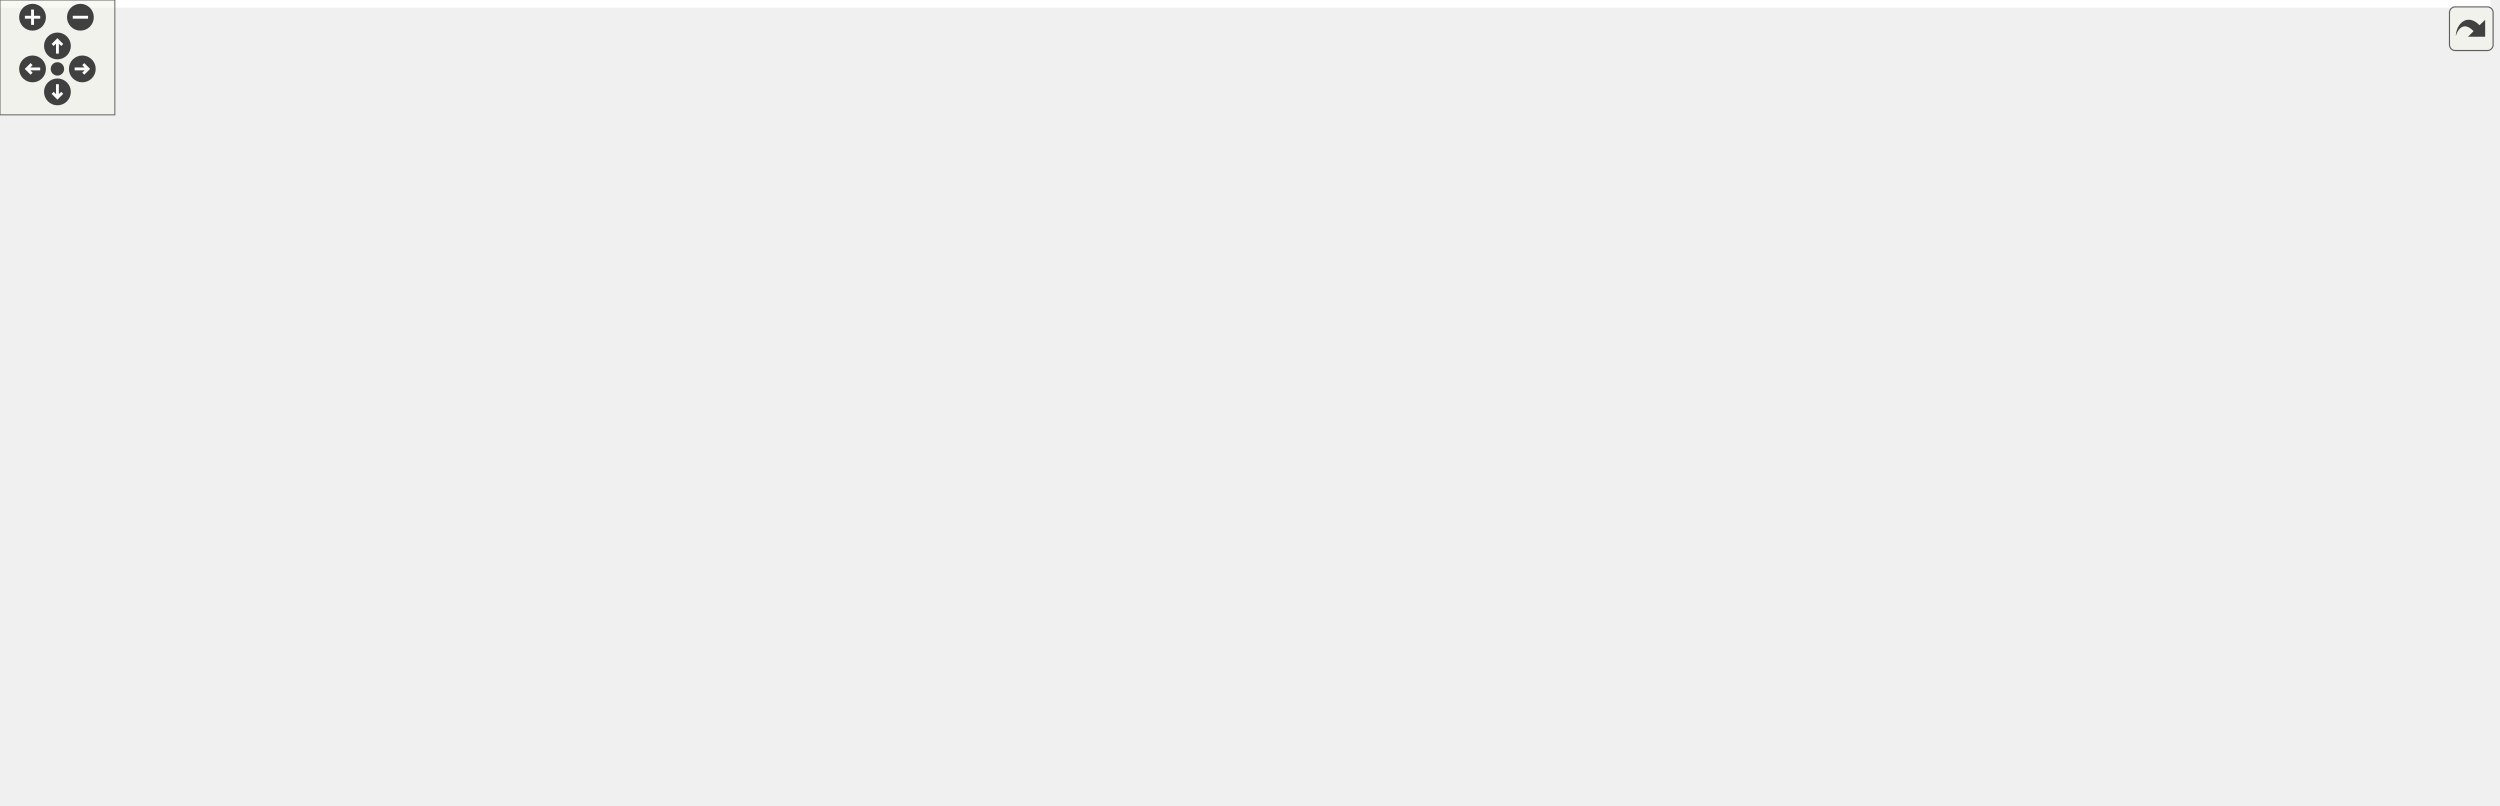
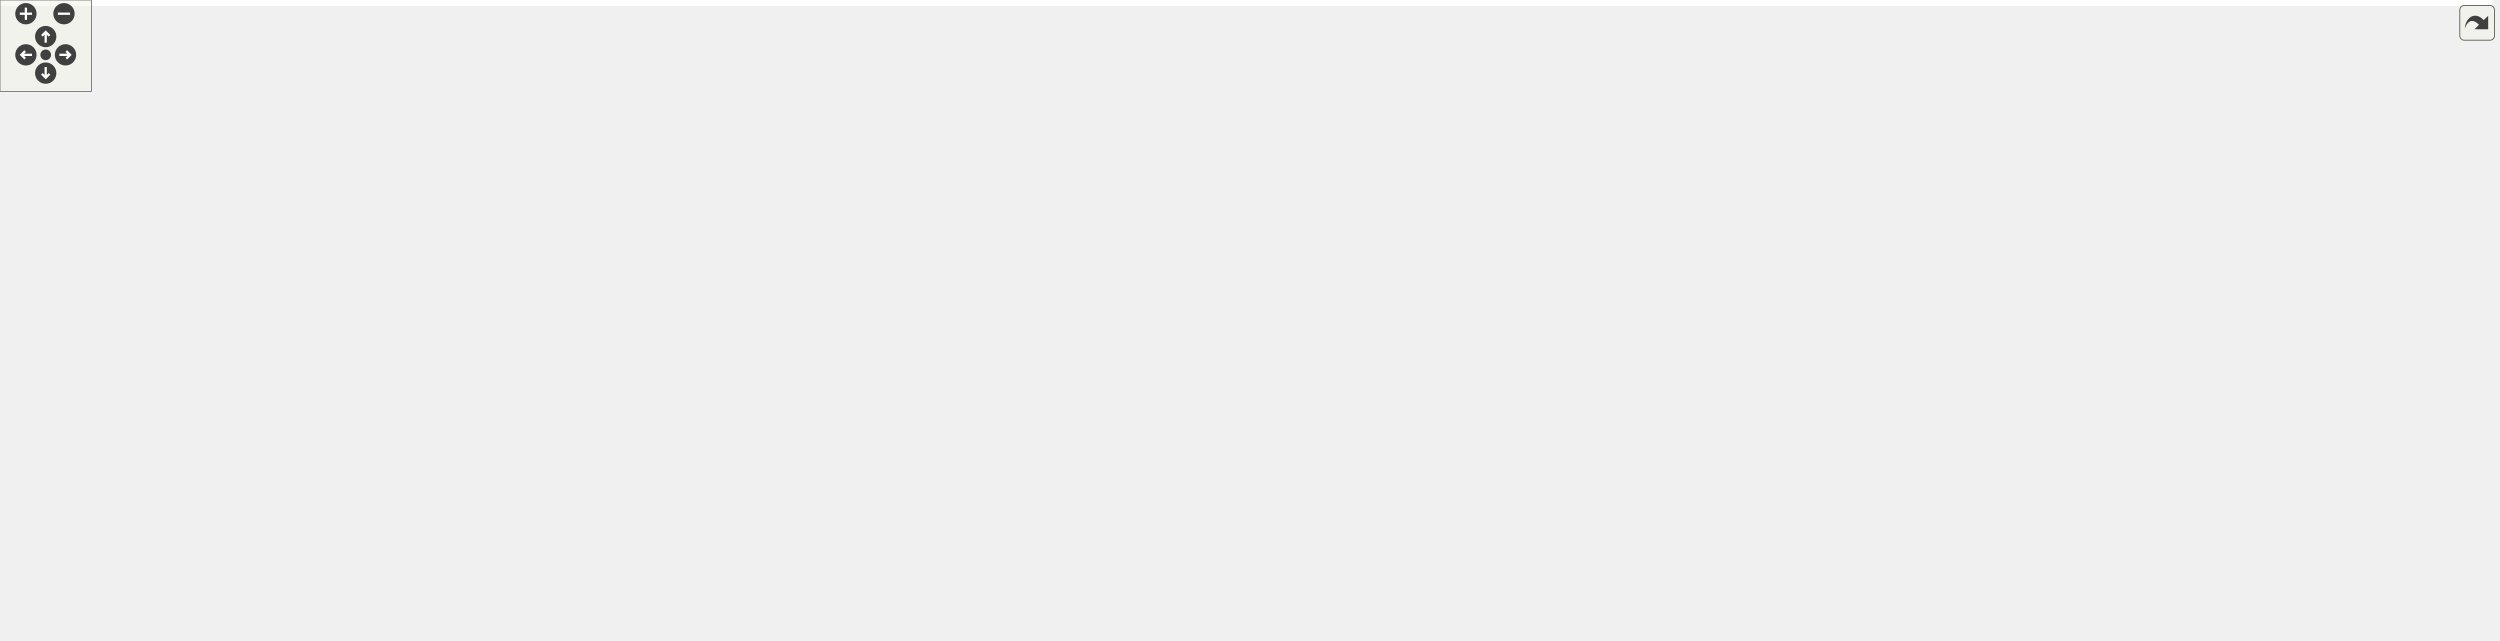
<svg xmlns="http://www.w3.org/2000/svg" xmlns:xlink="http://www.w3.org/1999/xlink" id="main" version="1.1" xml:space="preserve">
  <style type="text/css">
.edge:hover path { stroke: red; }
.edge:hover polygon { stroke: red; fill: red; }
</style>
  <defs>
    <circle id="rim" cx="0" cy="0" r="7" />
    <circle id="rim2" cx="0" cy="0" r="3.5" />
    <g id="zoomPlus">
      <use xlink:href="#rim" fill="#404040">
        <set attributeName="fill" to="#808080" begin="zoomplus.mouseover" end="zoomplus.mouseout" />
      </use>
      <path d="M-4,0h8M0,-4v8" fill="none" stroke="white" stroke-width="1.5" pointer-events="none" />
    </g>
    <g id="zoomMin">
      <use xlink:href="#rim" fill="#404040">
        <set attributeName="fill" to="#808080" begin="zoomminus.mouseover" end="zoomminus.mouseout" />
      </use>
      <path d="M-4,0h8" fill="none" stroke="white" stroke-width="1.5" pointer-events="none" />
    </g>
    <g id="dirArrow">
      <path fill="none" stroke="white" stroke-width="1.5" d="M0,-3.0v7 M-2.5,-0.5L0,-3.0L2.5,-0.5" />
    </g>
    <g id="resetDef">
      <use xlink:href="#rim2" fill="#404040">
        <set attributeName="fill" to="#808080" begin="reset.mouseover" end="reset.mouseout" />
      </use>
    </g>
  </defs>
  <svg id="graph" class="graph">
    <g id="viewport">
-       <polygon fill="#ffffff" stroke="transparent" points="-4,4 -4,-360 1301,-360 1301,4 -4,4" />
+       <polygon fill="#ffffff" stroke="transparent" points="-4,4 -4,-360 1636,-360 1636,4 -4,4" />
      <g id="node1" class="node">
        <g id="a_node1">
          <a xlink:title=" ">
-             <polygon fill="#bfbfbf" stroke="#000000" points="362.5,-336.5 362.5,-355.5 486.5,-355.5 486.5,-336.5 362.5,-336.5" />
-             <text text-anchor="middle" x="424.5" y="-343.5" font-family="Helvetica,sans-Serif" font-size="10.00" fill="#000000">src/application/main.cpp</text>
+             <polygon fill="#bfbfbf" stroke="#000000" points="514.5,-336.5 514.5,-355.5 638.5,-355.5 638.5,-336.5 514.5,-336.5" />
+             <text text-anchor="middle" x="576.5" y="-343.5" font-family="Helvetica,sans-Serif" font-size="10.00" fill="#000000">src/application/main.cpp</text>
          </a>
        </g>
      </g>
      <g id="node2" class="node">
        <g id="a_node2">
          <a xlink:title=" ">
            <polygon fill="#ffffff" stroke="#bfbfbf" points="0,-280.5 0,-299.5 73,-299.5 73,-280.5 0,-280.5" />
            <text text-anchor="middle" x="36.5" y="-287.5" font-family="Helvetica,sans-Serif" font-size="10.00" fill="#000000">QApplication</text>
          </a>
        </g>
      </g>
      <g id="edge1" class="edge">
-         <path fill="none" stroke="#191970" d="M362.289,-339.274C295.533,-331.694 186.202,-318.232 83.229,-300.202" />
-         <polygon fill="#191970" stroke="#191970" points="83.742,-296.738 73.286,-298.443 82.523,-303.631 83.742,-296.738" />
+         <path fill="none" stroke="#191970" d="M514.453,-342.751C422.317,-337.37 243.769,-324.815 83.318,-300.132" />
+         <polygon fill="#191970" stroke="#191970" points="83.685,-296.647 73.265,-298.566 82.607,-303.564 83.685,-296.647" />
      </g>
      <g id="node3" class="node">
        <g id="a_node3">
          <a xlink:title=" ">
            <polygon fill="#ffffff" stroke="#bfbfbf" points="91,-280.5 91,-299.5 156,-299.5 156,-280.5 91,-280.5" />
            <text text-anchor="middle" x="123.5" y="-287.5" font-family="Helvetica,sans-Serif" font-size="10.00" fill="#000000">QMenuBar</text>
          </a>
        </g>
      </g>
      <g id="edge2" class="edge">
-         <path fill="none" stroke="#191970" d="M365.165,-336.467C314.808,-328.148 240.419,-315.322 166.035,-300.015" />
-         <polygon fill="#191970" stroke="#191970" points="166.52,-296.542 156.018,-297.939 165.099,-303.396 166.52,-296.542" />
+         <path fill="none" stroke="#191970" d="M514.194,-341.413C435.432,-335.083 295.551,-322.077 166.499,-299.989" />
+         <polygon fill="#191970" stroke="#191970" points="166.887,-296.504 156.436,-298.244 165.691,-303.401 166.887,-296.504" />
      </g>
      <g id="node4" class="node">
        <g id="a_node4">
          <a xlink:title=" ">
            <polygon fill="#ffffff" stroke="#bfbfbf" points="174.5,-280.5 174.5,-299.5 228.5,-299.5 228.5,-280.5 174.5,-280.5" />
            <text text-anchor="middle" x="201.5" y="-287.5" font-family="Helvetica,sans-Serif" font-size="10.00" fill="#000000">QDebug</text>
          </a>
        </g>
      </g>
      <g id="edge3" class="edge">
-         <path fill="none" stroke="#191970" d="M384.287,-336.474C348.432,-327.898 294.282,-314.747 238.329,-300.166" />
-         <polygon fill="#191970" stroke="#191970" points="239.164,-296.767 228.603,-297.622 237.392,-303.539 239.164,-296.767" />
+         <path fill="none" stroke="#191970" d="M514.284,-338.588C435.545,-329.038 303.289,-312.394 238.356,-299.901" />
+         <polygon fill="#191970" stroke="#191970" points="239.023,-296.465 228.531,-297.933 237.649,-303.329 239.023,-296.465" />
      </g>
      <g id="node5" class="node">
        <g id="a_node5">
          <a xlink:title=" ">
            <polygon fill="#ffffff" stroke="#bfbfbf" points="246.5,-280.5 246.5,-299.5 298.5,-299.5 298.5,-280.5 246.5,-280.5" />
            <text text-anchor="middle" x="272.5" y="-287.5" font-family="Helvetica,sans-Serif" font-size="10.00" fill="#000000">QAction</text>
          </a>
        </g>
      </g>
      <g id="edge4" class="edge">
-         <path fill="none" stroke="#191970" d="M398.37,-336.373C373.423,-327.182 335.641,-313.262 307.979,-303.071" />
-         <polygon fill="#191970" stroke="#191970" points="308.882,-299.674 298.289,-299.501 306.462,-306.242 308.882,-299.674" />
+         <path fill="none" stroke="#191970" d="M514.422,-337.348C462.009,-329.596 384.817,-317.14 308.996,-300.159" />
+         <polygon fill="#191970" stroke="#191970" points="309.32,-296.644 298.794,-297.845 307.772,-303.471 309.32,-296.644" />
      </g>
      <g id="node6" class="node">
        <g id="a_node6">
          <a xlink:title=" ">
            <polygon fill="#ffffff" stroke="#bfbfbf" points="316.5,-280.5 316.5,-299.5 380.5,-299.5 380.5,-280.5 316.5,-280.5" />
            <text text-anchor="middle" x="348.5" y="-287.5" font-family="Helvetica,sans-Serif" font-size="10.00" fill="#000000">QTextItem</text>
          </a>
        </g>
      </g>
      <g id="edge5" class="edge">
-         <path fill="none" stroke="#191970" d="M411.262,-336.245C399.819,-327.814 383.07,-315.473 369.752,-305.66" />
-         <polygon fill="#191970" stroke="#191970" points="371.713,-302.757 361.587,-299.643 367.561,-308.392 371.713,-302.757" />
+         <path fill="none" stroke="#191970" d="M537.564,-336.437C496.675,-326.394 432.592,-310.654 390.564,-300.332" />
+         <polygon fill="#191970" stroke="#191970" points="391.19,-296.881 380.644,-297.895 389.52,-303.679 391.19,-296.881" />
      </g>
      <g id="node7" class="node">
        <g id="a_node7">
          <a xlink:title=" ">
            <polygon fill="#ffffff" stroke="#bfbfbf" points="399,-280.5 399,-299.5 450,-299.5 450,-280.5 399,-280.5" />
            <text text-anchor="middle" x="424.5" y="-287.5" font-family="Helvetica,sans-Serif" font-size="10.00" fill="#000000">QTimer</text>
          </a>
        </g>
      </g>
      <g id="edge6" class="edge">
-         <path fill="none" stroke="#191970" d="M424.5,-336.245C424.5,-328.938 424.5,-318.694 424.5,-309.705" />
-         <polygon fill="#191970" stroke="#191970" points="428,-309.643 424.5,-299.643 421,-309.643 428,-309.643" />
+         <path fill="none" stroke="#191970" d="M550.37,-336.373C525.348,-327.154 487.412,-313.178 459.728,-302.979" />
+         <polygon fill="#191970" stroke="#191970" points="460.629,-299.581 450.036,-299.408 458.209,-306.149 460.629,-299.581" />
      </g>
      <g id="node8" class="node">
        <g id="a_node8">
-           <a xlink:href="mainwindow_8h.html" target="_top" xlink:title=" ">
-             <polygon fill="#ffffff" stroke="#000000" points="438.5,-56.5 438.5,-75.5 518.5,-75.5 518.5,-56.5 438.5,-56.5" />
-             <text text-anchor="middle" x="478.5" y="-63.5" font-family="Helvetica,sans-Serif" font-size="10.00" fill="#000000">mainwindow.h</text>
+           <a xlink:title=" ">
+             <polygon fill="#ffffff" stroke="#bfbfbf" points="468.5,-280.5 468.5,-299.5 548.5,-299.5 548.5,-280.5 468.5,-280.5" />
+             <text text-anchor="middle" x="508.5" y="-287.5" font-family="Helvetica,sans-Serif" font-size="10.00" fill="#000000">QDockWidget</text>
          </a>
        </g>
      </g>
      <g id="edge7" class="edge">
-         <path fill="none" stroke="#191970" d="M433.123,-336.421C440.727,-327.537 451.637,-313.667 458.5,-300 472.255,-272.609 478.5,-264.651 478.5,-234 478.5,-234 478.5,-234 478.5,-178 478.5,-145.712 478.5,-108.187 478.5,-85.805" />
-         <polygon fill="#191970" stroke="#191970" points="482,-85.588 478.5,-75.588 475,-85.588 482,-85.588" />
+         <path fill="none" stroke="#191970" d="M564.655,-336.245C554.612,-327.975 540,-315.942 528.2,-306.223" />
+         <polygon fill="#191970" stroke="#191970" points="530.153,-303.298 520.209,-299.643 525.703,-308.702 530.153,-303.298" />
+       </g>
+       <g id="node9" class="node">
+         <g id="a_node9">
+           <a xlink:title=" ">
+             <polygon fill="#ffffff" stroke="#bfbfbf" points="486.5,-224.5 486.5,-243.5 542.5,-243.5 542.5,-224.5 486.5,-224.5" />
+             <text text-anchor="middle" x="514.5" y="-231.5" font-family="Helvetica,sans-Serif" font-size="10.00" fill="#000000">QWidget</text>
+           </a>
+         </g>
+       </g>
+       <g id="edge8" class="edge">
+         <path fill="none" stroke="#191970" d="M575.2,-336.494C573.067,-323.158 567.972,-298.461 557.5,-280 551.369,-269.191 542.204,-258.912 533.909,-250.823" />
+         <polygon fill="#191970" stroke="#191970" points="536.056,-248.04 526.35,-243.793 531.289,-253.166 536.056,-248.04" />
+       </g>
+       <g id="node10" class="node">
+         <g id="a_node10">
+           <a xlink:title=" ">
+             <polygon fill="#ffffff" stroke="#bfbfbf" points="560.5,-224.5 560.5,-243.5 634.5,-243.5 634.5,-224.5 560.5,-224.5" />
+             <text text-anchor="middle" x="597.5" y="-231.5" font-family="Helvetica,sans-Serif" font-size="10.00" fill="#000000">QGridLayout</text>
+           </a>
+         </g>
+       </g>
+       <g id="edge9" class="edge">
+         <path fill="none" stroke="#191970" d="M580.052,-336.268C583.274,-327.051 587.906,-312.762 590.5,-300 593.589,-284.804 595.365,-267.345 596.354,-254.203" />
+         <polygon fill="#191970" stroke="#191970" points="599.866,-254.139 597.035,-243.929 592.881,-253.676 599.866,-254.139" />
      </g>
      <g id="node11" class="node">
        <g id="a_node11">
+           <a xlink:href="mainwindow_8h.html" target="_top" xlink:title=" ">
+             <polygon fill="#ffffff" stroke="#000000" points="818.5,-56.5 818.5,-75.5 898.5,-75.5 898.5,-56.5 818.5,-56.5" />
+             <text text-anchor="middle" x="858.5" y="-63.5" font-family="Helvetica,sans-Serif" font-size="10.00" fill="#000000">mainwindow.h</text>
+           </a>
+         </g>
+       </g>
+       <g id="edge10" class="edge">
+         <path fill="none" stroke="#191970" d="M628.466,-336.494C670.645,-327.919 725.901,-314.465 743.5,-300 768.836,-279.176 776.5,-266.796 776.5,-234 776.5,-234 776.5,-234 776.5,-178 776.5,-147.475 778.008,-137.016 795.5,-112 804.492,-99.139 818.252,-88.497 830.62,-80.699" />
+         <polygon fill="#191970" stroke="#191970" points="832.493,-83.657 839.293,-75.533 828.91,-77.644 832.493,-83.657" />
+       </g>
+       <g id="node14" class="node">
+         <g id="a_node14">
          <a xlink:href="main_8h.html" target="_top" xlink:title=" ">
-             <polygon fill="#ffffff" stroke="#000000" points="569.5,-112.5 569.5,-131.5 615.5,-131.5 615.5,-112.5 569.5,-112.5" />
-             <text text-anchor="middle" x="592.5" y="-119.5" font-family="Helvetica,sans-Serif" font-size="10.00" fill="#000000">main.h</text>
-           </a>
-         </g>
-       </g>
-       <g id="edge10" class="edge">
-         <path fill="none" stroke="#191970" d="M466.484,-336.463C488.177,-329.593 513.576,-318.231 530.5,-300 572.89,-254.339 586.521,-178.139 590.723,-142.082" />
-         <polygon fill="#191970" stroke="#191970" points="594.231,-142.183 591.781,-131.876 587.269,-141.462 594.231,-142.183" />
+             <polygon fill="#ffffff" stroke="#000000" points="804.5,-112.5 804.5,-131.5 850.5,-131.5 850.5,-112.5 804.5,-112.5" />
+             <text text-anchor="middle" x="827.5" y="-119.5" font-family="Helvetica,sans-Serif" font-size="10.00" fill="#000000">main.h</text>
+           </a>
+         </g>
+       </g>
+       <g id="edge13" class="edge">
+         <path fill="none" stroke="#191970" d="M637.433,-336.422C664.713,-329.755 695.961,-318.585 719.5,-300 774.24,-256.781 807.817,-177.591 821.035,-141.207" />
+         <polygon fill="#191970" stroke="#191970" points="824.342,-142.354 824.356,-131.759 817.738,-140.033 824.342,-142.354" />
+       </g>
+       <g id="node15" class="node">
+         <g id="a_node15">
+           <a xlink:href="graphicsmanager_8h.html" target="_top" xlink:title=" ">
+             <polygon fill="#ffffff" stroke="#000000" points="958,-56.5 958,-75.5 1061,-75.5 1061,-56.5 958,-56.5" />
+             <text text-anchor="middle" x="1009.5" y="-63.5" font-family="Helvetica,sans-Serif" font-size="10.00" fill="#000000">graphicsmanager.h</text>
+           </a>
+         </g>
+       </g>
+       <g id="edge39" class="edge">
+         <path fill="none" stroke="#191970" d="M638.717,-341.351C717.027,-334.731 846.506,-321.01 889.5,-300 927.628,-281.368 958.5,-276.437 958.5,-234 958.5,-234 958.5,-234 958.5,-178 958.5,-142.08 980.495,-105.035 995.597,-83.835" />
+         <polygon fill="#191970" stroke="#191970" points="998.616,-85.638 1001.754,-75.519 992.991,-81.472 998.616,-85.638" />
+       </g>
+       <g id="node22" class="node">
+         <g id="a_node22">
+           <a xlink:href="view_8h.html" target="_top" xlink:title=" ">
+             <polygon fill="#ffffff" stroke="#000000" points="835,-280.5 835,-299.5 880,-299.5 880,-280.5 835,-280.5" />
+             <text text-anchor="middle" x="857.5" y="-287.5" font-family="Helvetica,sans-Serif" font-size="10.00" fill="#000000">view.h</text>
+           </a>
+         </g>
+       </g>
+       <g id="edge23" class="edge">
+         <path fill="none" stroke="#191970" d="M624.486,-336.437C681.706,-325.034 775.779,-306.286 825.069,-296.463" />
+         <polygon fill="#191970" stroke="#191970" points="825.755,-299.895 834.878,-294.508 824.387,-293.03 825.755,-299.895" />
+       </g>
+       <g id="node24" class="node">
+         <g id="a_node24">
+           <a xlink:href="scene_8h.html" target="_top" xlink:title=" ">
+             <polygon fill="#ffffff" stroke="#000000" points="1139.5,-224.5 1139.5,-243.5 1191.5,-243.5 1191.5,-224.5 1139.5,-224.5" />
+             <text text-anchor="middle" x="1165.5" y="-231.5" font-family="Helvetica,sans-Serif" font-size="10.00" fill="#000000">scene.h</text>
+           </a>
+         </g>
+       </g>
+       <g id="edge38" class="edge">
+         <path fill="none" stroke="#191970" d="M638.582,-342.901C717.139,-338.044 856.223,-326.316 972.5,-300 1030.521,-286.869 1095.501,-262.551 1133.323,-247.383" />
+         <polygon fill="#191970" stroke="#191970" points="1134.833,-250.548 1142.788,-243.55 1132.205,-244.059 1134.833,-250.548" />
+       </g>
+       <g id="node34" class="node">
+         <g id="a_node34">
+           <a xlink:href="sidepanel_8h.html" target="_top" xlink:title=" ">
+             <polygon fill="#ffffff" stroke="#000000" points="642.5,-280.5 642.5,-299.5 710.5,-299.5 710.5,-280.5 642.5,-280.5" />
+             <text text-anchor="middle" x="676.5" y="-287.5" font-family="Helvetica,sans-Serif" font-size="10.00" fill="#000000">sidepanel.h</text>
+           </a>
+         </g>
+       </g>
+       <g id="edge40" class="edge">
+         <path fill="none" stroke="#191970" d="M593.919,-336.245C609.548,-327.493 632.702,-314.527 650.519,-304.55" />
+         <polygon fill="#191970" stroke="#191970" points="652.266,-307.582 659.281,-299.643 648.846,-301.475 652.266,-307.582" />
      </g>
      <g id="node12" class="node">
        <g id="a_node12">
-           <a xlink:href="graphicsmanager_8h.html" target="_top" xlink:title=" ">
-             <polygon fill="#ffffff" stroke="#000000" points="541,-56.5 541,-75.5 644,-75.5 644,-56.5 541,-56.5" />
-             <text text-anchor="middle" x="592.5" y="-63.5" font-family="Helvetica,sans-Serif" font-size="10.00" fill="#000000">graphicsmanager.h</text>
-           </a>
-         </g>
-       </g>
-       <g id="edge34" class="edge">
-         <path fill="none" stroke="#191970" d="M440.948,-336.232C467.41,-319.127 516.5,-281.056 516.5,-234 516.5,-234 516.5,-234 516.5,-178 516.5,-138.236 549.707,-102.104 572.221,-82.177" />
-         <polygon fill="#191970" stroke="#191970" points="574.608,-84.741 579.95,-75.592 570.068,-79.413 574.608,-84.741" />
+           <a xlink:title=" ">
+             <polygon fill="#ffffff" stroke="#bfbfbf" points="816,-.5 816,-19.5 899,-19.5 899,-.5 816,-.5" />
+             <text text-anchor="middle" x="857.5" y="-7.5" font-family="Helvetica,sans-Serif" font-size="10.00" fill="#000000">QMainWindow</text>
+           </a>
+         </g>
+       </g>
+       <g id="edge11" class="edge">
+         <path fill="none" stroke="#191970" d="M858.326,-56.245C858.195,-48.938 858.012,-38.694 857.852,-29.705" />
+         <polygon fill="#191970" stroke="#191970" points="861.35,-29.579 857.672,-19.643 854.351,-29.704 861.35,-29.579" />
+       </g>
+       <g id="node13" class="node">
+         <g id="a_node13">
+           <a xlink:title=" ">
+             <polygon fill="#ffffff" stroke="#bfbfbf" points="731,-.5 731,-19.5 798,-19.5 798,-.5 731,-.5" />
+             <text text-anchor="middle" x="764.5" y="-7.5" font-family="Helvetica,sans-Serif" font-size="10.00" fill="#000000">QKeyEvent</text>
+           </a>
+         </g>
+       </g>
+       <g id="edge12" class="edge">
+         <path fill="none" stroke="#191970" d="M842.126,-56.245C827.569,-47.573 806.069,-34.764 789.385,-24.825" />
+         <polygon fill="#191970" stroke="#191970" points="791.068,-21.754 780.686,-19.643 787.486,-27.768 791.068,-21.754" />
+       </g>
+       <g id="edge19" class="edge">
+         <path fill="none" stroke="#191970" d="M832.9,-112.246C837.123,-104.617 843.117,-93.788 848.244,-84.527" />
+         <polygon fill="#191970" stroke="#191970" points="851.381,-86.087 853.162,-75.643 845.257,-82.697 851.381,-86.087" />
+       </g>
+       <g id="edge14" class="edge">
+         <path fill="none" stroke="#191970" d="M850.55,-114.908C880.19,-105.788 932.173,-89.793 968.598,-78.585" />
+         <polygon fill="#191970" stroke="#191970" points="969.899,-81.847 978.428,-75.561 967.841,-75.156 969.899,-81.847" />
+       </g>
+       <g id="node20" class="node">
+         <g id="a_node20">
+           <a xlink:href="datamodel_8h.html" target="_top" xlink:title=" ">
+             <polygon fill="#ffffff" stroke="#000000" points="689,-56.5 689,-75.5 762,-75.5 762,-56.5 689,-56.5" />
+             <text text-anchor="middle" x="725.5" y="-63.5" font-family="Helvetica,sans-Serif" font-size="10.00" fill="#000000">datamodel.h</text>
+           </a>
+         </g>
+       </g>
+       <g id="edge20" class="edge">
+         <path fill="none" stroke="#191970" d="M809.733,-112.246C793.79,-103.493 770.174,-90.527 752.001,-80.55" />
+         <polygon fill="#191970" stroke="#191970" points="753.514,-77.387 743.063,-75.643 750.145,-83.523 753.514,-77.387" />
+       </g>
+       <g id="node21" class="node">
+         <g id="a_node21">
+           <a xlink:title=" ">
+             <polygon fill="#ffffff" stroke="#bfbfbf" points="664,-.5 664,-19.5 713,-19.5 713,-.5 664,-.5" />
+             <text text-anchor="middle" x="688.5" y="-7.5" font-family="Helvetica,sans-Serif" font-size="10.00" fill="#000000">QLabel</text>
+           </a>
+         </g>
+       </g>
+       <g id="edge22" class="edge">
+         <path fill="none" stroke="#191970" d="M820.833,-112.075C811.18,-98.241 792.187,-72.957 771.5,-56 755.843,-43.166 736.093,-32.054 719.787,-23.968" />
+         <polygon fill="#191970" stroke="#191970" points="721.17,-20.75 710.641,-19.567 718.134,-27.057 721.17,-20.75" />
+       </g>
+       <g id="node16" class="node">
+         <g id="a_node16">
+           <a xlink:title=" ">
+             <polygon fill="#ffffff" stroke="#bfbfbf" points="917.5,-.5 917.5,-19.5 1005.5,-19.5 1005.5,-.5 917.5,-.5" />
+             <text text-anchor="middle" x="961.5" y="-7.5" font-family="Helvetica,sans-Serif" font-size="10.00" fill="#000000">unordered_map</text>
+           </a>
+         </g>
+       </g>
+       <g id="edge15" class="edge">
+         <path fill="none" stroke="#191970" d="M1001.139,-56.245C994.325,-48.296 984.532,-36.871 976.385,-27.366" />
+         <polygon fill="#191970" stroke="#191970" points="978.931,-24.957 969.765,-19.643 973.616,-29.513 978.931,-24.957" />
+       </g>
+       <g id="node17" class="node">
+         <g id="a_node17">
+           <a xlink:title=" ">
+             <polygon fill="#ffffff" stroke="#bfbfbf" points="1023.5,-.5 1023.5,-19.5 1081.5,-19.5 1081.5,-.5 1023.5,-.5" />
+             <text text-anchor="middle" x="1052.5" y="-7.5" font-family="Helvetica,sans-Serif" font-size="10.00" fill="#000000">QPixmap</text>
+           </a>
+         </g>
+       </g>
+       <g id="edge16" class="edge">
+         <path fill="none" stroke="#191970" d="M1016.99,-56.245C1023.033,-48.376 1031.69,-37.101 1038.944,-27.654" />
+         <polygon fill="#191970" stroke="#191970" points="1041.782,-29.706 1045.096,-19.643 1036.229,-25.443 1041.782,-29.706" />
      </g>
      <g id="node18" class="node">
        <g id="a_node18">
-           <a xlink:href="view_8h.html" target="_top" xlink:title=" ">
-             <polygon fill="#ffffff" stroke="#000000" points="612,-280.5 612,-299.5 657,-299.5 657,-280.5 612,-280.5" />
-             <text text-anchor="middle" x="634.5" y="-287.5" font-family="Helvetica,sans-Serif" font-size="10.00" fill="#000000">view.h</text>
-           </a>
-         </g>
-       </g>
-       <g id="edge18" class="edge">
-         <path fill="none" stroke="#191970" d="M460.6,-336.373C500.261,-325.797 563.404,-308.959 601.701,-298.747" />
-         <polygon fill="#191970" stroke="#191970" points="603.043,-302.011 611.803,-296.052 601.239,-295.247 603.043,-302.011" />
-       </g>
-       <g id="node20" class="node">
-         <g id="a_node20">
-           <a xlink:href="scene_8h.html" target="_top" xlink:title=" ">
-             <polygon fill="#ffffff" stroke="#000000" points="814.5,-224.5 814.5,-243.5 866.5,-243.5 866.5,-224.5 814.5,-224.5" />
-             <text text-anchor="middle" x="840.5" y="-231.5" font-family="Helvetica,sans-Serif" font-size="10.00" fill="#000000">scene.h</text>
-           </a>
-         </g>
-       </g>
-       <g id="edge33" class="edge">
-         <path fill="none" stroke="#191970" d="M486.609,-337.257C535.908,-329.586 606.308,-316.996 666.5,-300 717.722,-285.537 775.074,-262.357 809.456,-247.669" />
-         <polygon fill="#191970" stroke="#191970" points="811.139,-250.755 818.938,-243.584 808.369,-244.326 811.139,-250.755" />
-       </g>
-       <g id="node9" class="node">
-         <g id="a_node9">
-           <a xlink:title=" ">
-             <polygon fill="#ffffff" stroke="#bfbfbf" points="344,-.5 344,-19.5 427,-19.5 427,-.5 344,-.5" />
-             <text text-anchor="middle" x="385.5" y="-7.5" font-family="Helvetica,sans-Serif" font-size="10.00" fill="#000000">QMainWindow</text>
-           </a>
-         </g>
-       </g>
-       <g id="edge8" class="edge">
-         <path fill="none" stroke="#191970" d="M462.301,-56.245C447.898,-47.573 426.627,-34.764 410.12,-24.825" />
-         <polygon fill="#191970" stroke="#191970" points="411.886,-21.803 401.514,-19.643 408.275,-27.8 411.886,-21.803" />
-       </g>
-       <g id="node10" class="node">
-         <g id="a_node10">
-           <a xlink:title=" ">
-             <polygon fill="#ffffff" stroke="#bfbfbf" points="445,-.5 445,-19.5 512,-19.5 512,-.5 445,-.5" />
-             <text text-anchor="middle" x="478.5" y="-7.5" font-family="Helvetica,sans-Serif" font-size="10.00" fill="#000000">QKeyEvent</text>
-           </a>
-         </g>
-       </g>
-       <g id="edge9" class="edge">
-         <path fill="none" stroke="#191970" d="M478.5,-56.245C478.5,-48.938 478.5,-38.694 478.5,-29.705" />
-         <polygon fill="#191970" stroke="#191970" points="482,-29.643 478.5,-19.643 475,-29.643 482,-29.643" />
-       </g>
-       <g id="edge16" class="edge">
-         <path fill="none" stroke="#191970" d="M572.903,-112.373C554.767,-103.464 527.587,-90.113 507.041,-80.02" />
-         <polygon fill="#191970" stroke="#191970" points="508.36,-76.769 497.842,-75.501 505.274,-83.052 508.36,-76.769" />
-       </g>
-       <g id="edge11" class="edge">
-         <path fill="none" stroke="#191970" d="M592.5,-112.246C592.5,-104.938 592.5,-94.694 592.5,-85.705" />
-         <polygon fill="#191970" stroke="#191970" points="596,-85.643 592.5,-75.643 589,-85.643 596,-85.643" />
-       </g>
-       <g id="node17" class="node">
-         <g id="a_node17">
-           <a xlink:title=" ">
-             <polygon fill="#ffffff" stroke="#bfbfbf" points="662,-56.5 662,-75.5 711,-75.5 711,-56.5 662,-56.5" />
-             <text text-anchor="middle" x="686.5" y="-63.5" font-family="Helvetica,sans-Serif" font-size="10.00" fill="#000000">QLabel</text>
+           <a xlink:title=" ">
+             <polygon fill="#ffffff" stroke="#bfbfbf" points="1100,-.5 1100,-19.5 1153,-19.5 1153,-.5 1100,-.5" />
+             <text text-anchor="middle" x="1126.5" y="-7.5" font-family="Helvetica,sans-Serif" font-size="10.00" fill="#000000">QImage</text>
          </a>
        </g>
      </g>
      <g id="edge17" class="edge">
-         <path fill="none" stroke="#191970" d="M608.874,-112.246C623.431,-103.573 644.931,-90.764 661.615,-80.825" />
-         <polygon fill="#191970" stroke="#191970" points="663.514,-83.768 670.314,-75.643 659.932,-77.754 663.514,-83.768" />
-       </g>
-       <g id="node13" class="node">
-         <g id="a_node13">
-           <a xlink:title=" ">
-             <polygon fill="#ffffff" stroke="#bfbfbf" points="530.5,-.5 530.5,-19.5 618.5,-19.5 618.5,-.5 530.5,-.5" />
-             <text text-anchor="middle" x="574.5" y="-7.5" font-family="Helvetica,sans-Serif" font-size="10.00" fill="#000000">unordered_map</text>
-           </a>
-         </g>
-       </g>
-       <g id="edge12" class="edge">
-         <path fill="none" stroke="#191970" d="M589.365,-56.245C586.99,-48.858 583.651,-38.469 580.739,-29.409" />
-         <polygon fill="#191970" stroke="#191970" points="583.992,-28.092 577.599,-19.643 577.327,-30.234 583.992,-28.092" />
-       </g>
-       <g id="node14" class="node">
-         <g id="a_node14">
-           <a xlink:title=" ">
-             <polygon fill="#ffffff" stroke="#bfbfbf" points="636.5,-.5 636.5,-19.5 694.5,-19.5 694.5,-.5 636.5,-.5" />
-             <text text-anchor="middle" x="665.5" y="-7.5" font-family="Helvetica,sans-Serif" font-size="10.00" fill="#000000">QPixmap</text>
-           </a>
-         </g>
-       </g>
-       <g id="edge13" class="edge">
-         <path fill="none" stroke="#191970" d="M605.216,-56.245C616.102,-47.894 631.988,-35.708 644.72,-25.941" />
-         <polygon fill="#191970" stroke="#191970" points="647.126,-28.506 652.93,-19.643 642.865,-22.952 647.126,-28.506" />
-       </g>
-       <g id="node15" class="node">
-         <g id="a_node15">
-           <a xlink:title=" ">
-             <polygon fill="#ffffff" stroke="#bfbfbf" points="713,-.5 713,-19.5 766,-19.5 766,-.5 713,-.5" />
-             <text text-anchor="middle" x="739.5" y="-7.5" font-family="Helvetica,sans-Serif" font-size="10.00" fill="#000000">QImage</text>
-           </a>
-         </g>
-       </g>
-       <g id="edge14" class="edge">
-         <path fill="none" stroke="#191970" d="M617.77,-56.373C641.897,-47.182 678.436,-33.262 705.188,-23.071" />
-         <polygon fill="#191970" stroke="#191970" points="706.461,-26.332 714.56,-19.501 703.969,-19.79 706.461,-26.332" />
-       </g>
-       <g id="node16" class="node">
-         <g id="a_node16">
-           <a xlink:title=" ">
-             <polygon fill="#ffffff" stroke="#bfbfbf" points="953,-.5 953,-19.5 994,-19.5 994,-.5 953,-.5" />
-             <text text-anchor="middle" x="973.5" y="-7.5" font-family="Helvetica,sans-Serif" font-size="10.00" fill="#000000">string</text>
-           </a>
-         </g>
-       </g>
-       <g id="edge15" class="edge">
-         <path fill="none" stroke="#191970" d="M644.073,-57.472C647.262,-56.968 650.424,-56.473 653.5,-56 759.555,-39.686 885.671,-22.084 942.739,-14.216" />
-         <polygon fill="#191970" stroke="#191970" points="943.459,-17.65 952.889,-12.819 942.505,-10.716 943.459,-17.65" />
-       </g>
-       <g id="edge20" class="edge">
-         <path fill="none" stroke="#191970" d="M628.946,-280.458C623.902,-271.375 616.638,-257.175 612.5,-244 601.508,-208.998 596.278,-166.348 594.016,-141.867" />
-         <polygon fill="#191970" stroke="#191970" points="597.487,-141.374 593.154,-131.706 590.512,-141.966 597.487,-141.374" />
+         <path fill="none" stroke="#191970" d="M1029.613,-56.373C1048.31,-47.424 1076.374,-33.992 1097.493,-23.884" />
+         <polygon fill="#191970" stroke="#191970" points="1099.14,-26.976 1106.649,-19.501 1096.118,-20.661 1099.14,-26.976" />
      </g>
      <g id="node19" class="node">
        <g id="a_node19">
          <a xlink:title=" ">
-             <polygon fill="#ffffff" stroke="#bfbfbf" points="621,-224.5 621,-243.5 708,-243.5 708,-224.5 621,-224.5" />
-             <text text-anchor="middle" x="664.5" y="-231.5" font-family="Helvetica,sans-Serif" font-size="10.00" fill="#000000">QGraphicsView</text>
-           </a>
-         </g>
-       </g>
-       <g id="edge19" class="edge">
-         <path fill="none" stroke="#191970" d="M639.726,-280.245C643.812,-272.617 649.614,-261.788 654.575,-252.527" />
-         <polygon fill="#191970" stroke="#191970" points="657.697,-254.11 659.334,-243.643 651.527,-250.805 657.697,-254.11" />
+             <polygon fill="#ffffff" stroke="#bfbfbf" points="1171,-.5 1171,-19.5 1212,-19.5 1212,-.5 1171,-.5" />
+             <text text-anchor="middle" x="1191.5" y="-7.5" font-family="Helvetica,sans-Serif" font-size="10.00" fill="#000000">string</text>
+           </a>
+         </g>
+       </g>
+       <g id="edge18" class="edge">
+         <path fill="none" stroke="#191970" d="M1042.747,-56.421C1071.817,-47.953 1115.381,-35.042 1161.397,-20.28" />
+         <polygon fill="#191970" stroke="#191970" points="1162.495,-23.604 1170.939,-17.204 1160.347,-16.941 1162.495,-23.604" />
      </g>
      <g id="edge21" class="edge">
-         <path fill="none" stroke="#191970" d="M657.333,-283.793C692.946,-274.112 762.023,-255.334 804.422,-243.808" />
-         <polygon fill="#191970" stroke="#191970" points="805.6,-247.114 814.332,-241.114 803.764,-240.36 805.6,-247.114" />
-       </g>
-       <g id="node21" class="node">
-         <g id="a_node21">
-           <a xlink:title=" ">
-             <polygon fill="#ffffff" stroke="#bfbfbf" points="620.5,-168.5 620.5,-187.5 714.5,-187.5 714.5,-168.5 620.5,-168.5" />
-             <text text-anchor="middle" x="667.5" y="-175.5" font-family="Helvetica,sans-Serif" font-size="10.00" fill="#000000">QGraphicsScene</text>
-           </a>
-         </g>
-       </g>
-       <g id="edge22" class="edge">
-         <path fill="none" stroke="#191970" d="M814.225,-225.495C785.614,-216.233 739.551,-201.323 706.671,-190.68" />
-         <polygon fill="#191970" stroke="#191970" points="707.515,-187.274 696.924,-187.524 705.36,-193.934 707.515,-187.274" />
-       </g>
-       <g id="node22" class="node">
-         <g id="a_node22">
-           <a xlink:title=" ">
-             <polygon fill="#ffffff" stroke="#bfbfbf" points="732.5,-168.5 732.5,-187.5 836.5,-187.5 836.5,-168.5 732.5,-168.5" />
-             <text text-anchor="middle" x="784.5" y="-175.5" font-family="Helvetica,sans-Serif" font-size="10.00" fill="#000000">QGraphicsTextItem</text>
-           </a>
-         </g>
-       </g>
-       <g id="edge23" class="edge">
-         <path fill="none" stroke="#191970" d="M830.745,-224.245C822.635,-216.135 810.908,-204.407 801.292,-194.792" />
-         <polygon fill="#191970" stroke="#191970" points="803.689,-192.239 794.143,-187.643 798.739,-197.189 803.689,-192.239" />
+         <path fill="none" stroke="#191970" d="M719.055,-56.245C713.962,-48.537 706.709,-37.56 700.548,-28.235" />
+         <polygon fill="#191970" stroke="#191970" points="703.304,-26.057 694.871,-19.643 697.463,-29.916 703.304,-26.057" />
+       </g>
+       <g id="edge25" class="edge">
+         <path fill="none" stroke="#191970" d="M851.142,-280.239C845.645,-271.234 838.041,-257.286 834.5,-244 825.16,-208.96 825.172,-166.322 826.211,-141.855" />
+         <polygon fill="#191970" stroke="#191970" points="829.715,-141.87 826.749,-131.699 822.725,-141.5 829.715,-141.87" />
      </g>
      <g id="node23" class="node">
        <g id="a_node23">
          <a xlink:title=" ">
-             <polygon fill="#ffffff" stroke="#bfbfbf" points="855,-168.5 855,-187.5 938,-187.5 938,-168.5 855,-168.5" />
-             <text text-anchor="middle" x="896.5" y="-175.5" font-family="Helvetica,sans-Serif" font-size="10.00" fill="#000000">QGraphicsItem</text>
+             <polygon fill="#ffffff" stroke="#bfbfbf" points="843,-224.5 843,-243.5 930,-243.5 930,-224.5 843,-224.5" />
+             <text text-anchor="middle" x="886.5" y="-231.5" font-family="Helvetica,sans-Serif" font-size="10.00" fill="#000000">QGraphicsView</text>
          </a>
        </g>
      </g>
      <g id="edge24" class="edge">
-         <path fill="none" stroke="#191970" d="M850.255,-224.245C858.365,-216.135 870.092,-204.407 879.708,-194.792" />
-         <polygon fill="#191970" stroke="#191970" points="882.261,-197.189 886.857,-187.643 877.311,-192.239 882.261,-197.189" />
-       </g>
-       <g id="node24" class="node">
-         <g id="a_node24">
-           <a xlink:title=" ">
-             <polygon fill="#ffffff" stroke="#bfbfbf" points="956.5,-168.5 956.5,-187.5 1060.5,-187.5 1060.5,-168.5 956.5,-168.5" />
-             <text text-anchor="middle" x="1008.5" y="-175.5" font-family="Helvetica,sans-Serif" font-size="10.00" fill="#000000">QGraphicsRectItem</text>
-           </a>
-         </g>
-       </g>
-       <g id="edge25" class="edge">
-         <path fill="none" stroke="#191970" d="M866.75,-225.25C894.48,-216.007 938.484,-201.339 970.109,-190.797" />
-         <polygon fill="#191970" stroke="#191970" points="971.526,-194.014 979.906,-187.531 969.312,-187.373 971.526,-194.014" />
+         <path fill="none" stroke="#191970" d="M862.551,-280.245C866.502,-272.617 872.11,-261.788 876.906,-252.527" />
+         <polygon fill="#191970" stroke="#191970" points="880.016,-254.132 881.506,-243.643 873.8,-250.913 880.016,-254.132" />
+       </g>
+       <g id="edge26" class="edge">
+         <path fill="none" stroke="#191970" d="M880.148,-285.882C933.05,-276.264 1065.107,-252.253 1129.312,-240.58" />
+         <polygon fill="#191970" stroke="#191970" points="1130.167,-243.982 1139.379,-238.749 1128.914,-237.095 1130.167,-243.982" />
      </g>
      <g id="node25" class="node">
        <g id="a_node25">
          <a xlink:title=" ">
-             <polygon fill="#ffffff" stroke="#bfbfbf" points="1079,-168.5 1079,-187.5 1192,-187.5 1192,-168.5 1079,-168.5" />
-             <text text-anchor="middle" x="1135.5" y="-175.5" font-family="Helvetica,sans-Serif" font-size="10.00" fill="#000000">QGraphicsEllipseItem</text>
-           </a>
-         </g>
-       </g>
-       <g id="edge26" class="edge">
-         <path fill="none" stroke="#191970" d="M866.679,-229.03C913.192,-220.201 1011.348,-201.568 1075.3,-189.428" />
-         <polygon fill="#191970" stroke="#191970" points="1076.086,-192.841 1085.257,-187.538 1074.78,-185.964 1076.086,-192.841" />
+             <polygon fill="#ffffff" stroke="#bfbfbf" points="1060.5,-168.5 1060.5,-187.5 1154.5,-187.5 1154.5,-168.5 1060.5,-168.5" />
+             <text text-anchor="middle" x="1107.5" y="-175.5" font-family="Helvetica,sans-Serif" font-size="10.00" fill="#000000">QGraphicsScene</text>
+           </a>
+         </g>
+       </g>
+       <g id="edge27" class="edge">
+         <path fill="none" stroke="#191970" d="M1155.397,-224.245C1146.997,-216.135 1134.851,-204.407 1124.892,-194.792" />
+         <polygon fill="#191970" stroke="#191970" points="1127.112,-192.071 1117.487,-187.643 1122.25,-197.107 1127.112,-192.071" />
      </g>
      <g id="node26" class="node">
        <g id="a_node26">
-           <a xlink:href="maptile_8h.html" target="_top" xlink:title=" ">
-             <polygon fill="#ffffff" stroke="#000000" points="1210.5,-168.5 1210.5,-187.5 1266.5,-187.5 1266.5,-168.5 1210.5,-168.5" />
-             <text text-anchor="middle" x="1238.5" y="-175.5" font-family="Helvetica,sans-Serif" font-size="10.00" fill="#000000">maptile.h</text>
-           </a>
-         </g>
-       </g>
-       <g id="edge27" class="edge">
-         <path fill="none" stroke="#191970" d="M866.523,-231.918C924.664,-227.006 1069.621,-213.309 1200.142,-188.044" />
-         <polygon fill="#191970" stroke="#191970" points="1201.175,-191.408 1210.312,-186.046 1199.825,-184.54 1201.175,-191.408" />
-       </g>
-       <g id="edge29" class="edge">
-         <path fill="none" stroke="#191970" d="M1210.34,-169.802C1207.372,-169.114 1204.386,-168.494 1201.5,-168 984.11,-130.756 717.913,-123.666 625.757,-122.317" />
-         <polygon fill="#191970" stroke="#191970" points="625.688,-118.816 615.643,-122.182 625.595,-125.815 625.688,-118.816" />
+           <a xlink:title=" ">
+             <polygon fill="#ffffff" stroke="#bfbfbf" points="1172.5,-168.5 1172.5,-187.5 1276.5,-187.5 1276.5,-168.5 1172.5,-168.5" />
+             <text text-anchor="middle" x="1224.5" y="-175.5" font-family="Helvetica,sans-Serif" font-size="10.00" fill="#000000">QGraphicsTextItem</text>
+           </a>
+         </g>
+       </g>
+       <g id="edge28" class="edge">
+         <path fill="none" stroke="#191970" d="M1175.777,-224.245C1184.322,-216.135 1196.678,-204.407 1206.809,-194.792" />
+         <polygon fill="#191970" stroke="#191970" points="1209.497,-197.065 1214.341,-187.643 1204.678,-191.988 1209.497,-197.065" />
      </g>
      <g id="node27" class="node">
        <g id="a_node27">
          <a xlink:title=" ">
-             <polygon fill="#ffffff" stroke="#bfbfbf" points="1180,-112.5 1180,-131.5 1297,-131.5 1297,-112.5 1180,-112.5" />
-             <text text-anchor="middle" x="1238.5" y="-119.5" font-family="Helvetica,sans-Serif" font-size="10.00" fill="#000000">QGraphicsPixmapItem</text>
-           </a>
-         </g>
-       </g>
-       <g id="edge28" class="edge">
-         <path fill="none" stroke="#191970" d="M1238.5,-168.245C1238.5,-160.938 1238.5,-150.694 1238.5,-141.705" />
-         <polygon fill="#191970" stroke="#191970" points="1242,-141.643 1238.5,-131.643 1235,-141.643 1242,-141.643" />
+             <polygon fill="#ffffff" stroke="#bfbfbf" points="1295,-168.5 1295,-187.5 1378,-187.5 1378,-168.5 1295,-168.5" />
+             <text text-anchor="middle" x="1336.5" y="-175.5" font-family="Helvetica,sans-Serif" font-size="10.00" fill="#000000">QGraphicsItem</text>
+           </a>
+         </g>
+       </g>
+       <g id="edge29" class="edge">
+         <path fill="none" stroke="#191970" d="M1191.844,-225.373C1220.117,-216.114 1265.316,-201.312 1297.666,-190.718" />
+         <polygon fill="#191970" stroke="#191970" points="1298.846,-194.014 1307.26,-187.576 1296.667,-187.362 1298.846,-194.014" />
      </g>
      <g id="node28" class="node">
        <g id="a_node28">
-           <a xlink:href="city_8h.html" target="_top" xlink:title=" ">
-             <polygon fill="#ffffff" stroke="#000000" points="1038,-112.5 1038,-131.5 1077,-131.5 1077,-112.5 1038,-112.5" />
-             <text text-anchor="middle" x="1057.5" y="-119.5" font-family="Helvetica,sans-Serif" font-size="10.00" fill="#000000">city.h</text>
+           <a xlink:title=" ">
+             <polygon fill="#ffffff" stroke="#bfbfbf" points="1396.5,-168.5 1396.5,-187.5 1500.5,-187.5 1500.5,-168.5 1396.5,-168.5" />
+             <text text-anchor="middle" x="1448.5" y="-175.5" font-family="Helvetica,sans-Serif" font-size="10.00" fill="#000000">QGraphicsRectItem</text>
          </a>
        </g>
      </g>
      <g id="edge30" class="edge">
-         <path fill="none" stroke="#191970" d="M1210.219,-169.25C1176.7,-158.88 1121.11,-141.68 1087.047,-131.142" />
-         <polygon fill="#191970" stroke="#191970" points="1087.803,-127.712 1077.215,-128.1 1085.733,-134.399 1087.803,-127.712" />
-       </g>
-       <g id="edge31" class="edge">
-         <path fill="none" stroke="#191970" d="M1056.706,-112.171C1055.175,-98.453 1050.791,-73.303 1038.5,-56 1029.288,-43.031 1015.224,-32.427 1002.532,-24.682" />
-         <polygon fill="#191970" stroke="#191970" points="1004.035,-21.508 993.621,-19.555 1000.544,-27.576 1004.035,-21.508" />
+         <path fill="none" stroke="#191970" d="M1191.617,-228.832C1236.594,-219.932 1329.697,-201.509 1390.595,-189.458" />
+         <polygon fill="#191970" stroke="#191970" points="1391.322,-192.882 1400.453,-187.508 1389.964,-186.015 1391.322,-192.882" />
      </g>
      <g id="node29" class="node">
        <g id="a_node29">
          <a xlink:title=" ">
-             <polygon fill="#ffffff" stroke="#bfbfbf" points="985.5,-56.5 985.5,-75.5 1029.5,-75.5 1029.5,-56.5 985.5,-56.5" />
-             <text text-anchor="middle" x="1007.5" y="-63.5" font-family="Helvetica,sans-Serif" font-size="10.00" fill="#000000">vector</text>
+             <polygon fill="#ffffff" stroke="#bfbfbf" points="1519,-168.5 1519,-187.5 1632,-187.5 1632,-168.5 1519,-168.5" />
+             <text text-anchor="middle" x="1575.5" y="-175.5" font-family="Helvetica,sans-Serif" font-size="10.00" fill="#000000">QGraphicsEllipseItem</text>
+           </a>
+         </g>
+       </g>
+       <g id="edge31" class="edge">
+         <path fill="none" stroke="#191970" d="M1191.847,-230.636C1247.967,-223.437 1383.685,-205.846 1508.841,-188.073" />
+         <polygon fill="#191970" stroke="#191970" points="1509.577,-191.504 1518.984,-186.629 1508.59,-184.574 1509.577,-191.504" />
+       </g>
+       <g id="node30" class="node">
+         <g id="a_node30">
+           <a xlink:href="maptile_8h.html" target="_top" xlink:title=" ">
+             <polygon fill="#ffffff" stroke="#000000" points="986.5,-168.5 986.5,-187.5 1042.5,-187.5 1042.5,-168.5 986.5,-168.5" />
+             <text text-anchor="middle" x="1014.5" y="-175.5" font-family="Helvetica,sans-Serif" font-size="10.00" fill="#000000">maptile.h</text>
          </a>
        </g>
      </g>
      <g id="edge32" class="edge">
-         <path fill="none" stroke="#191970" d="M1048.791,-112.246C1041.693,-104.296 1031.492,-92.871 1023.005,-83.366" />
-         <polygon fill="#191970" stroke="#191970" points="1025.38,-80.771 1016.11,-75.643 1020.159,-85.433 1025.38,-80.771" />
+         <path fill="none" stroke="#191970" d="M1139.542,-224.373C1114.759,-215.182 1077.225,-201.262 1049.746,-191.071" />
+         <polygon fill="#191970" stroke="#191970" points="1050.712,-187.697 1040.119,-187.501 1048.278,-194.26 1050.712,-187.697" />
+       </g>
+       <g id="edge34" class="edge">
+         <path fill="none" stroke="#191970" d="M986.099,-169.495C952.342,-159.386 896.111,-142.547 860.467,-131.872" />
+         <polygon fill="#191970" stroke="#191970" points="861.138,-128.42 850.554,-128.904 859.13,-135.126 861.138,-128.42" />
+       </g>
+       <g id="node31" class="node">
+         <g id="a_node31">
+           <a xlink:title=" ">
+             <polygon fill="#ffffff" stroke="#bfbfbf" points="987,-112.5 987,-131.5 1104,-131.5 1104,-112.5 987,-112.5" />
+             <text text-anchor="middle" x="1045.5" y="-119.5" font-family="Helvetica,sans-Serif" font-size="10.00" fill="#000000">QGraphicsPixmapItem</text>
+           </a>
+         </g>
+       </g>
+       <g id="edge33" class="edge">
+         <path fill="none" stroke="#191970" d="M1019.9,-168.245C1024.123,-160.617 1030.117,-149.788 1035.244,-140.527" />
+         <polygon fill="#191970" stroke="#191970" points="1038.381,-142.087 1040.162,-131.643 1032.257,-138.696 1038.381,-142.087" />
+       </g>
+       <g id="node32" class="node">
+         <g id="a_node32">
+           <a xlink:href="city_8h.html" target="_top" xlink:title=" ">
+             <polygon fill="#ffffff" stroke="#000000" points="1122,-112.5 1122,-131.5 1161,-131.5 1161,-112.5 1122,-112.5" />
+             <text text-anchor="middle" x="1141.5" y="-119.5" font-family="Helvetica,sans-Serif" font-size="10.00" fill="#000000">city.h</text>
+           </a>
+         </g>
+       </g>
+       <g id="edge35" class="edge">
+         <path fill="none" stroke="#191970" d="M1036.332,-168.373C1057.307,-159.125 1089.141,-145.088 1112.29,-134.88" />
+         <polygon fill="#191970" stroke="#191970" points="1113.885,-138.002 1121.622,-130.765 1111.06,-131.597 1113.885,-138.002" />
+       </g>
+       <g id="edge36" class="edge">
+         <path fill="none" stroke="#191970" d="M1149.355,-112.312C1156.284,-103.356 1166.228,-89.439 1172.5,-76 1179.434,-61.143 1184.4,-43.206 1187.513,-29.783" />
+         <polygon fill="#191970" stroke="#191970" points="1190.992,-30.251 1189.693,-19.736 1184.152,-28.766 1190.992,-30.251" />
+       </g>
+       <g id="node33" class="node">
+         <g id="a_node33">
+           <a xlink:title=" ">
+             <polygon fill="#ffffff" stroke="#bfbfbf" points="1119.5,-56.5 1119.5,-75.5 1163.5,-75.5 1163.5,-56.5 1119.5,-56.5" />
+             <text text-anchor="middle" x="1141.5" y="-63.5" font-family="Helvetica,sans-Serif" font-size="10.00" fill="#000000">vector</text>
+           </a>
+         </g>
+       </g>
+       <g id="edge37" class="edge">
+         <path fill="none" stroke="#191970" d="M1141.5,-112.246C1141.5,-104.938 1141.5,-94.694 1141.5,-85.705" />
+         <polygon fill="#191970" stroke="#191970" points="1145,-85.643 1141.5,-75.643 1138,-85.643 1145,-85.643" />
+       </g>
+       <g id="edge41" class="edge">
+         <path fill="none" stroke="#191970" d="M648.651,-280.373C621.83,-271.102 581.087,-257.018 551.54,-246.804" />
+         <polygon fill="#191970" stroke="#191970" points="552.58,-243.46 541.985,-243.501 550.293,-250.076 552.58,-243.46" />
+       </g>
+       <g id="edge42" class="edge">
+         <path fill="none" stroke="#191970" d="M662.739,-280.245C650.845,-271.814 633.435,-259.473 619.591,-249.66" />
+         <polygon fill="#191970" stroke="#191970" points="621.285,-246.57 611.103,-243.643 617.237,-252.281 621.285,-246.57" />
+       </g>
+       <g id="edge44" class="edge">
+         <path fill="none" stroke="#191970" d="M678.606,-280.375C686.035,-246.413 711.118,-131.747 721.226,-85.539" />
+         <polygon fill="#191970" stroke="#191970" points="724.684,-86.106 723.402,-75.589 717.846,-84.61 724.684,-86.106" />
+       </g>
+       <g id="edge43" class="edge">
+         <path fill="none" stroke="#191970" d="M676.124,-280.161C675.009,-247.92 672.283,-142.561 680.5,-56 681.322,-47.345 682.859,-37.868 684.368,-29.778" />
+         <polygon fill="#191970" stroke="#191970" points="687.832,-30.3 686.339,-19.811 680.965,-28.942 687.832,-30.3" />
      </g>
    </g>
  </svg>
  <g id="navigator" transform="translate(0 0)" fill="#404254">
    <rect fill="#f2f5e9" fill-opacity="0.5" stroke="#606060" stroke-width=".5" x="0" y="0" width="60" height="60" />
    <use id="zoomplus" xlink:href="#zoomPlus" x="17" y="9" />
    <use id="zoomminus" xlink:href="#zoomMin" x="42" y="9" />
    <use id="reset" xlink:href="#resetDef" x="30" y="36" />
    <g id="arrowUp" xlink:href="#dirArrow" transform="translate(30 24)">
      <use xlink:href="#rim" fill="#404040">
        <set attributeName="fill" to="#808080" begin="arrowUp.mouseover" end="arrowUp.mouseout" />
      </use>
      <path fill="none" stroke="white" stroke-width="1.5" d="M0,-3.0v7 M-2.5,-0.5L0,-3.0L2.5,-0.5" />
    </g>
    <g id="arrowRight" xlink:href="#dirArrow" transform="rotate(90) translate(36 -43)">
      <use xlink:href="#rim" fill="#404040">
        <set attributeName="fill" to="#808080" begin="arrowRight.mouseover" end="arrowRight.mouseout" />
      </use>
      <path fill="none" stroke="white" stroke-width="1.5" d="M0,-3.0v7 M-2.5,-0.5L0,-3.0L2.5,-0.5" />
    </g>
    <g id="arrowDown" xlink:href="#dirArrow" transform="rotate(180) translate(-30 -48)">
      <use xlink:href="#rim" fill="#404040">
        <set attributeName="fill" to="#808080" begin="arrowDown.mouseover" end="arrowDown.mouseout" />
      </use>
      <path fill="none" stroke="white" stroke-width="1.5" d="M0,-3.0v7 M-2.5,-0.5L0,-3.0L2.5,-0.5" />
    </g>
    <g id="arrowLeft" xlink:href="#dirArrow" transform="rotate(270) translate(-36 17)">
      <use xlink:href="#rim" fill="#404040">
        <set attributeName="fill" to="#808080" begin="arrowLeft.mouseover" end="arrowLeft.mouseout" />
      </use>
      <path fill="none" stroke="white" stroke-width="1.5" d="M0,-3.0v7 M-2.5,-0.5L0,-3.0L2.5,-0.5" />
    </g>
  </g>
  <svg viewBox="0 0 15 15" width="100%" height="30px" preserveAspectRatio="xMaxYMin meet">
    <g id="arrow_out" transform="scale(0.3 0.3)">
      <a xlink:href="main_8cpp__incl_org.svg" target="_base">
        <rect id="button" ry="5" rx="5" y="6" x="6" height="38" width="38" fill="#f2f5e9" fill-opacity="0.5" stroke="#606060" stroke-width="1.0" />
        <path id="arrow" d="M 11.5,31.437 C 11.94,20.098 22.043,11.323 32.159,21.979 L 37.069,17.246 C 37.069,17.246 37.088,32 37.088,32 L 22.16,31.978 C 22.16,31.978 26.998,27.14 26.998,27.14 C 18.529,18.264 13.292,25.23 11.5,31.437 z" style="fill:#404040;" />
      </a>
    </g>
  </svg>
</svg>
